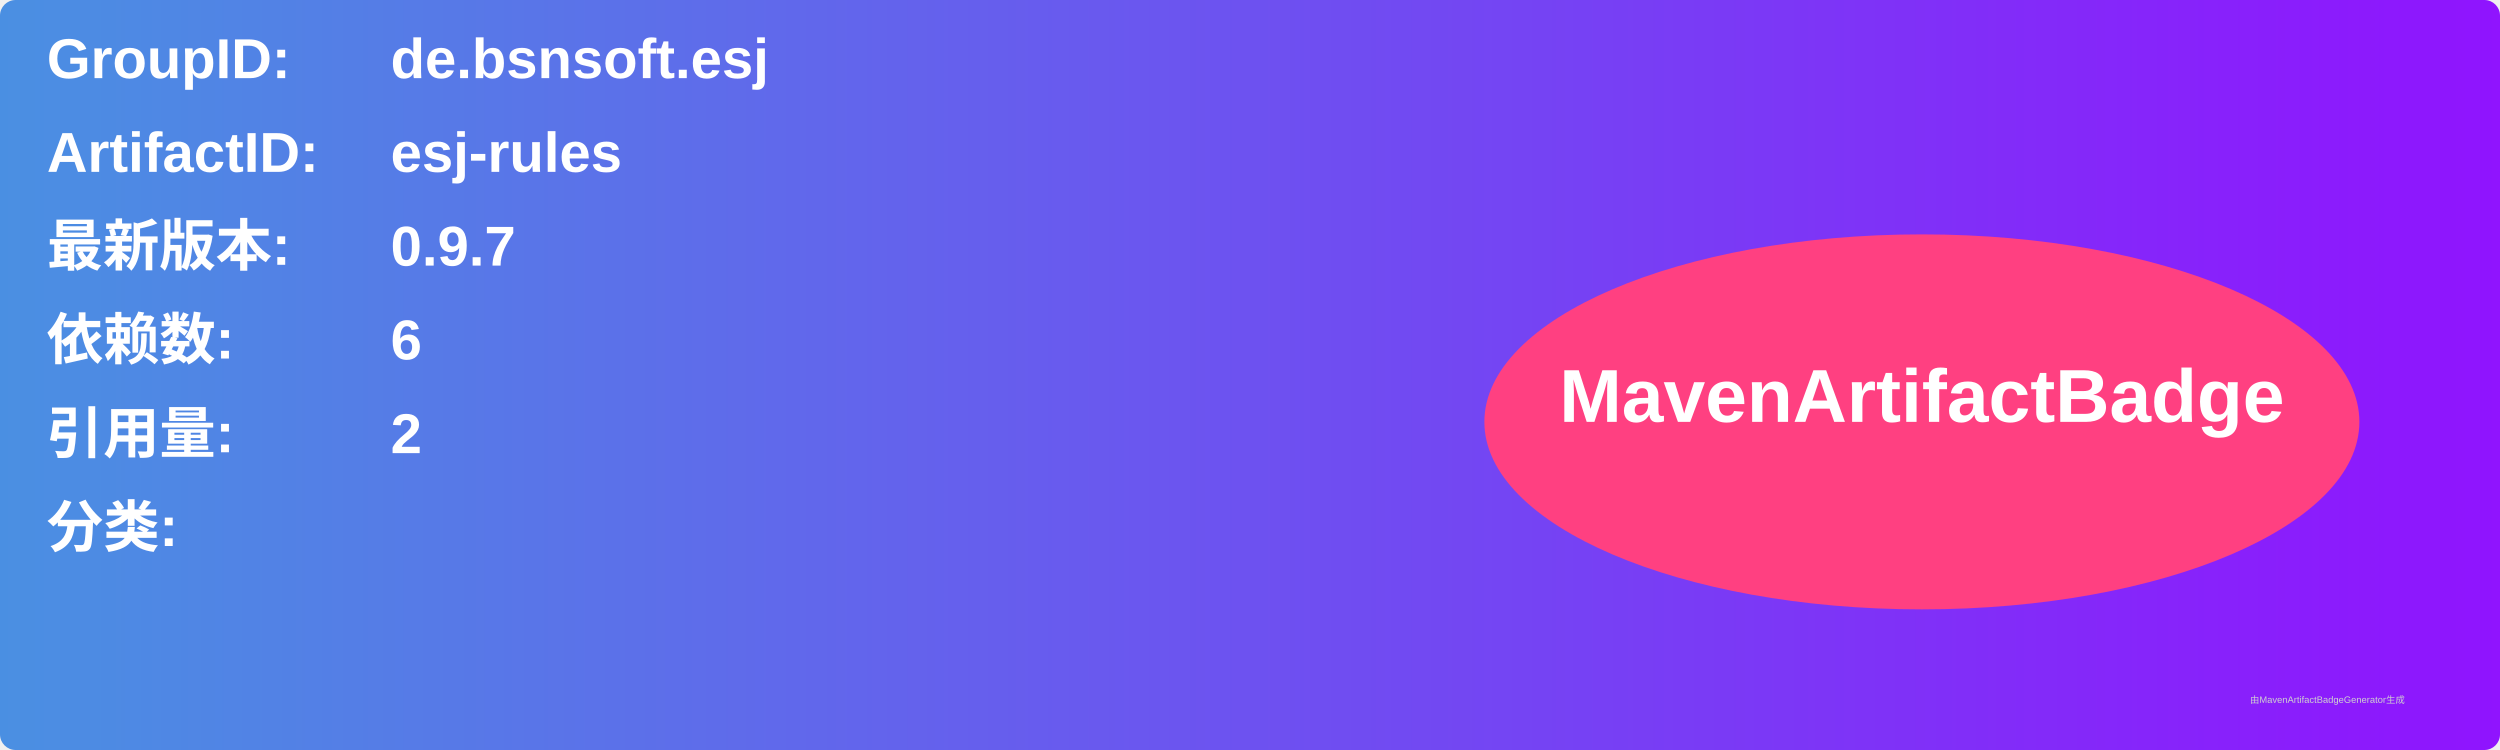
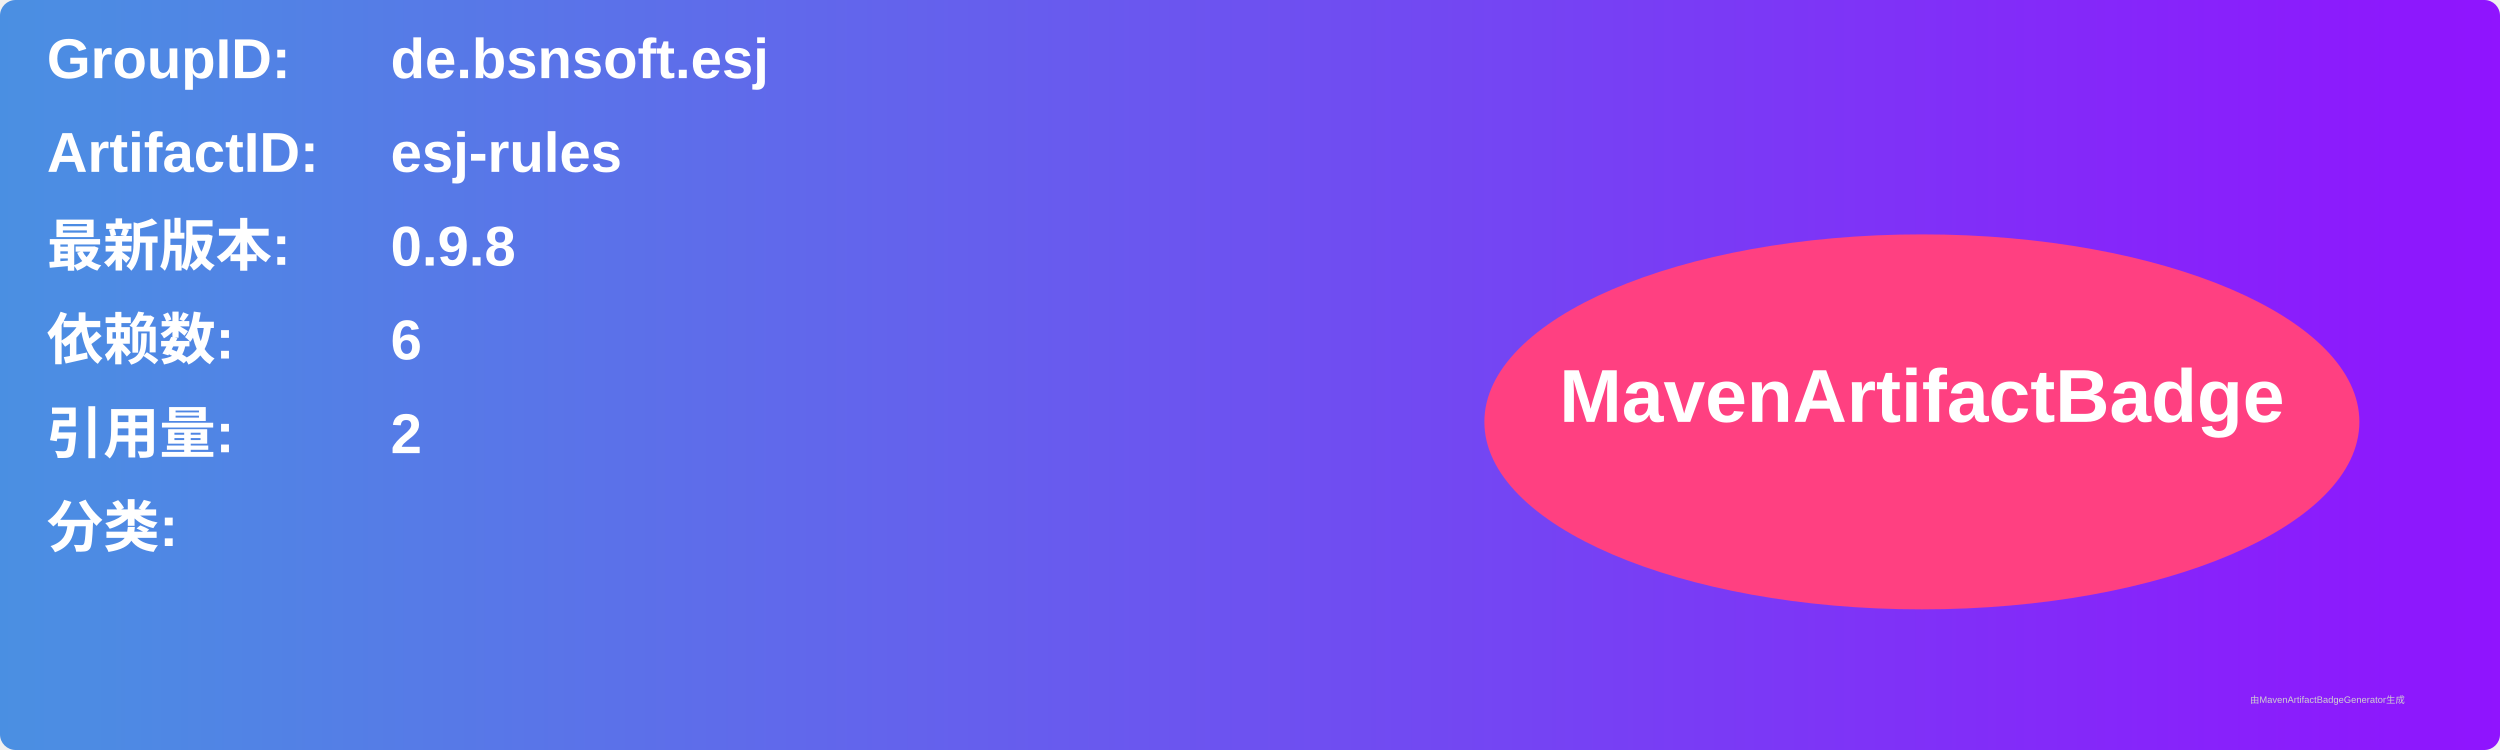
<svg xmlns="http://www.w3.org/2000/svg" width="800" height="240" viewBox="0 0 800 240">
  <linearGradient id="grad" x1="0%" y1="0%" x2="100%" y2="0%">
    <stop offset="0%" stop-color="#4a90e2" />
    <stop offset="100%" stop-color="#9013fe" />
  </linearGradient>
  <rect width="100%" height="100%" rx="5" ry="5" fill="url(#grad)" />
  <g transform="translate(15, 15)">
    <text x="0" y="10" font-family="Arial" font-size="18" fill="white" font-weight="bold" width="260">GroupID:</text>
    <text x="110" y="10" font-family="Arial" font-size="18" fill="white" font-weight="bold" width="460">de.bsnsoft.esj</text>
    <text x="0" y="40" font-family="Arial" font-size="18" fill="white" font-weight="bold" width="260">ArtifactID:</text>
    <text x="110" y="40" font-family="Arial" font-size="18" fill="white" font-weight="bold" width="460">esj-rules</text>
    <text x="0" y="70" font-family="Arial" font-size="18" fill="white" font-weight="bold">最新版本:</text>
    <text x="110" y="70" font-family="Arial" font-size="18" fill="white" font-weight="bold">
-       <tspan font-weight="bold">0.9.7</tspan>
+       <tspan font-weight="bold">0.9.8</tspan>
    </text>
    <text x="0" y="100" font-family="Arial" font-size="18" fill="white" font-weight="bold">依赖数: </text>
    <text x="110" y="100" font-family="Arial" font-size="18" fill="white">
      <tspan font-weight="bold">6</tspan>
    </text>
    <text x="0" y="130" font-family="Arial" font-size="18" fill="white" font-weight="bold">引用量: </text>
    <text x="110" y="130" font-family="Arial" font-size="18" fill="white">
      <tspan font-weight="bold">2</tspan>
    </text>
    <text x="0" y="160" font-family="Arial" font-size="18" fill="white" font-weight="bold">分类:</text>
    <text x="10" y="190" font-family="Arial" font-size="10" fill="white">
      <tspan font-weight="bold" />
    </text>
    <ellipse cx="600" cy="120" rx="140" ry="60" fill="#ff4081" />
    <text x="600" y="120" text-anchor="middle" font-family="Arial" font-size="24" fill="white" font-weight="bold">MavenArtifactBadge</text>
  </g>
  <text x="720" y="225" font-family="Arial" font-size="3" fill="#d0d0d0">由MavenArtifactBadgeGenerator生成</text>
</svg>
